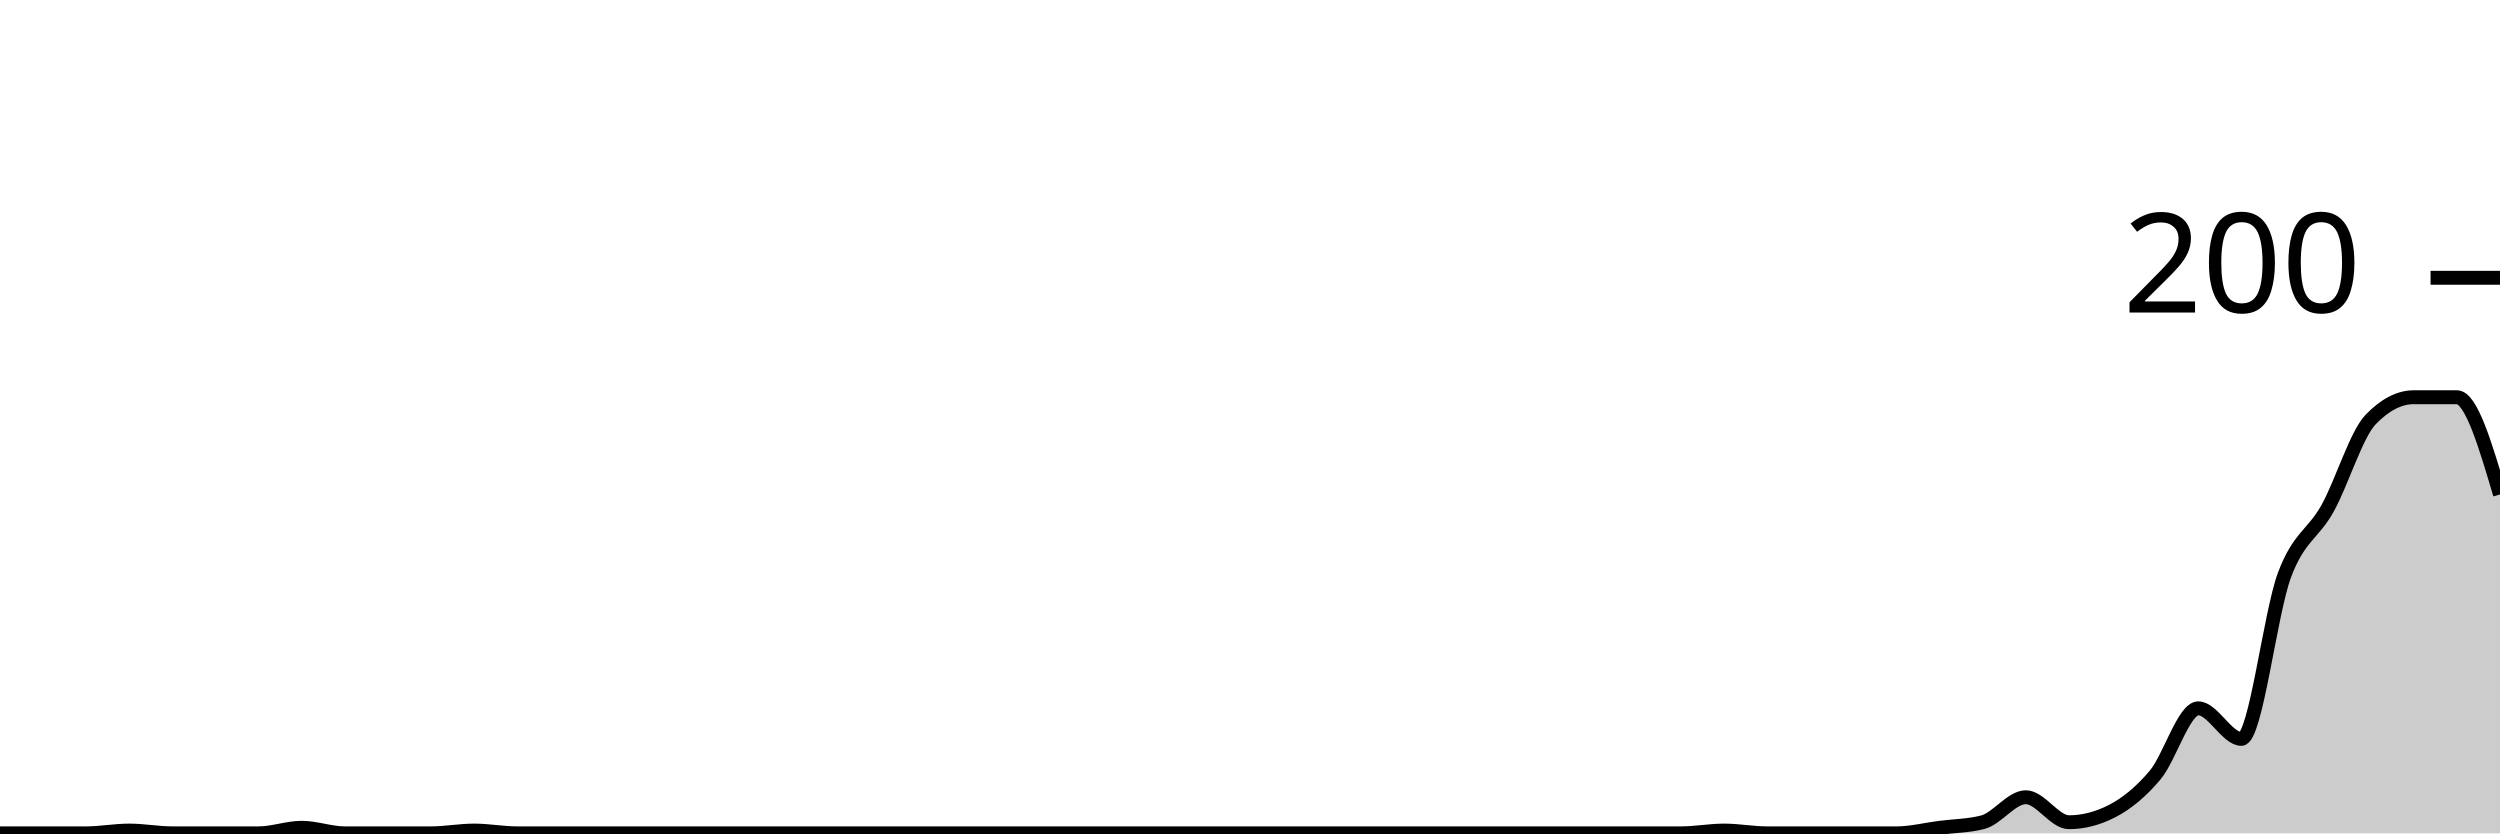
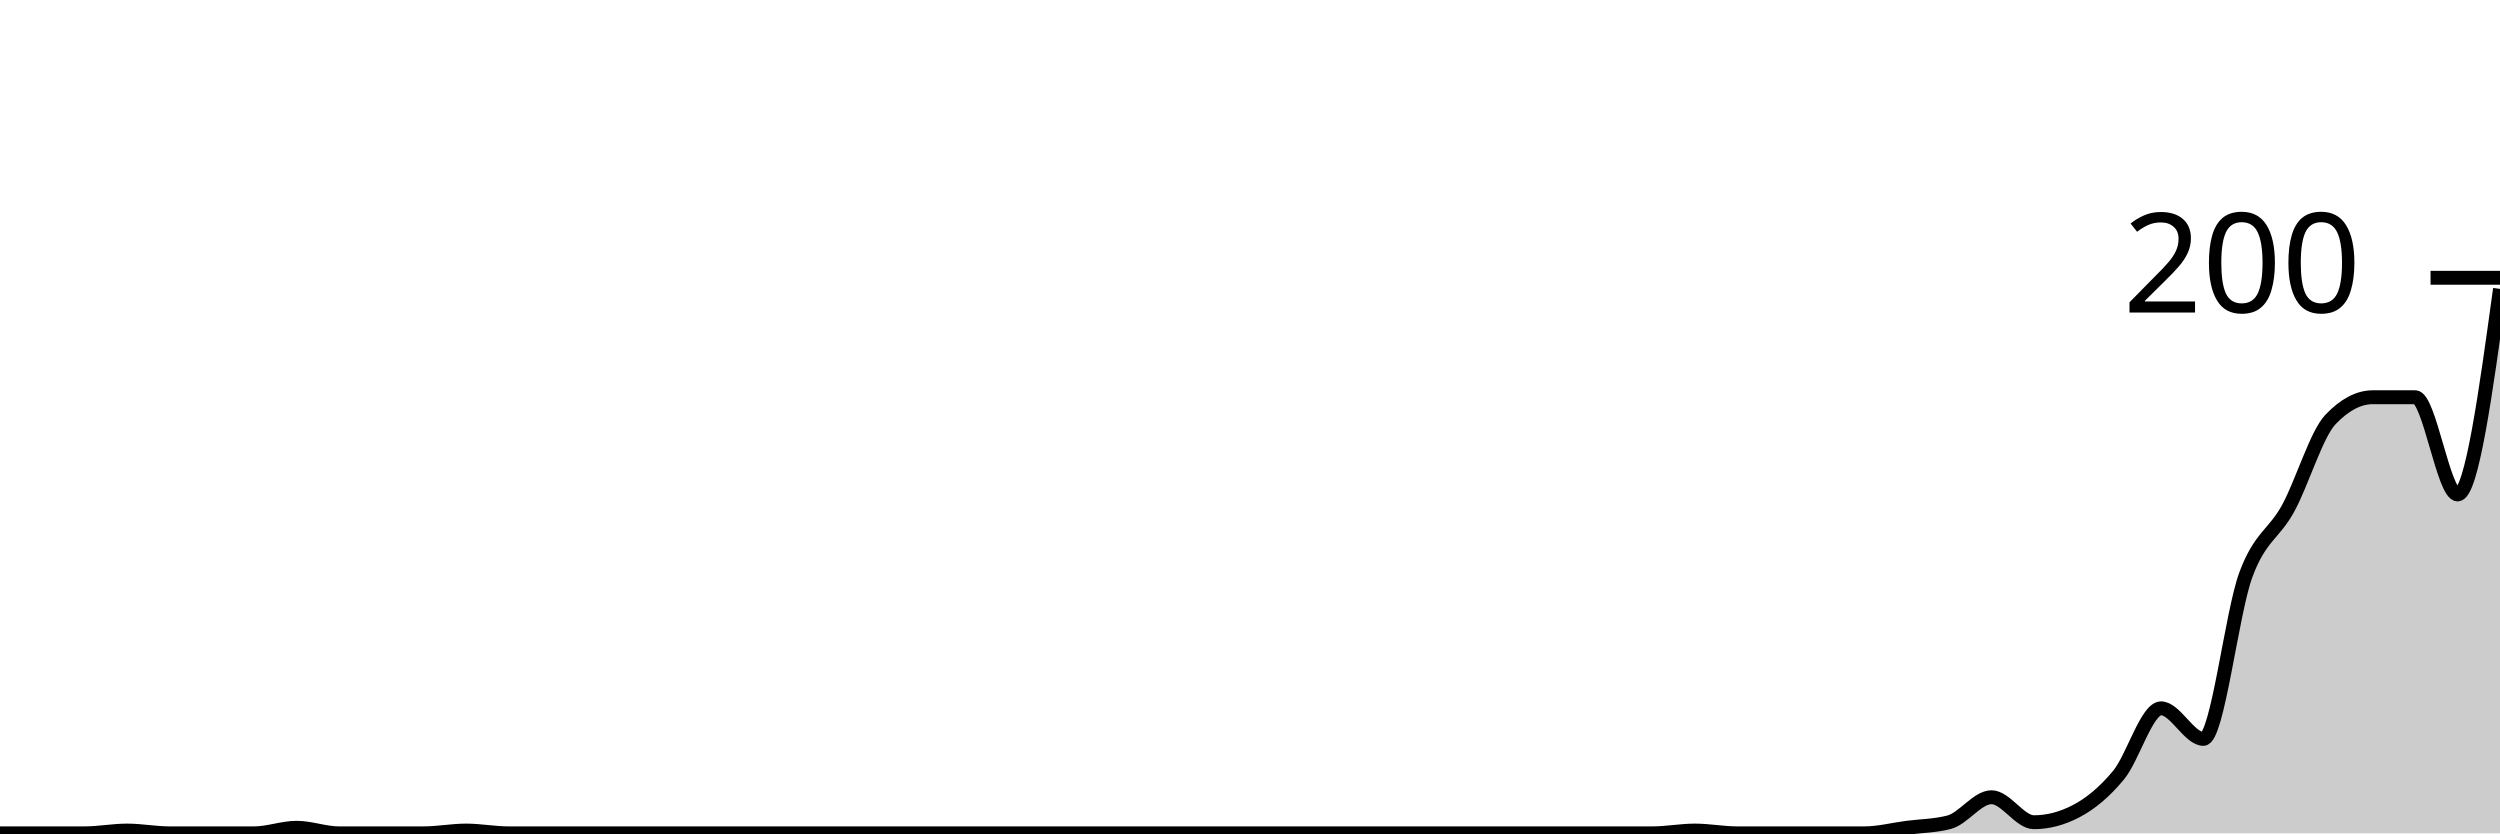
<svg xmlns="http://www.w3.org/2000/svg" viewBox="0 0 180 60">
  <g transform="translate(0,20)">
-     <path class="area" fill="rgba(0, 0, 0, 0.2)" d="M0,40C1.034,40,2.069,40,3.103,40C4.138,40,5.172,40,6.207,40C7.241,40,8.276,39.8,9.31,39.8C10.345,39.8,11.379,40,12.414,40C13.448,40,14.483,40,15.517,40C16.552,40,17.586,40,18.621,40C19.655,40,20.69,39.6,21.724,39.6C22.759,39.6,23.793,40,24.828,40C25.862,40,26.897,40,27.931,40C28.966,40,30,40,31.034,40C32.069,40,33.103,39.8,34.138,39.8C35.172,39.8,36.207,40,37.241,40C38.276,40,39.31,40,40.345,40C41.379,40,42.414,40,43.448,40C44.483,40,45.517,40,46.552,40C47.586,40,48.621,40,49.655,40C50.69,40,51.724,40,52.759,40C53.793,40,54.828,40,55.862,40C56.897,40,57.931,40,58.966,40C60,40,61.034,40,62.069,40C63.103,40,64.138,40,65.172,40C66.207,40,67.241,40,68.276,40C69.31,40,70.345,40,71.379,40C72.414,40,73.448,40,74.483,40C75.517,40,76.552,40,77.586,40C78.621,40,79.655,40,80.69,40C81.724,40,82.759,40,83.793,40C84.828,40,85.862,40,86.897,40C87.931,40,88.966,40,90,40C91.034,40,92.069,40,93.103,40C94.138,40,95.172,40,96.207,40C97.241,40,98.276,40,99.31,40C100.345,40,101.379,40,102.414,40C103.448,40,104.483,40,105.517,40C106.552,40,107.586,40,108.621,40C109.655,40,110.69,40,111.724,40C112.759,40,113.793,40,114.828,40C115.862,40,116.897,40,117.931,40C118.966,40,120,40,121.034,40C122.069,40,123.103,39.8,124.138,39.8C125.172,39.8,126.207,40,127.241,40C128.276,40,129.31,40,130.345,40C131.379,40,132.414,40,133.448,40C134.483,40,135.517,40,136.552,40C137.586,40,138.621,39.733,139.655,39.6C140.69,39.467,141.724,39.467,142.759,39.2C143.793,38.933,144.828,37.4,145.862,37.4C146.897,37.4,147.931,39.2,148.966,39.2C150,39.2,151.034,38.933,152.069,38.4C153.103,37.867,154.138,37.033,155.172,35.8C156.207,34.567,157.241,31,158.276,31C159.31,31,160.345,33.2,161.379,33.2C162.414,33.2,163.448,24.167,164.483,21.4C165.517,18.633,166.552,18.467,167.586,16.6C168.621,14.733,169.655,11.267,170.69,10.2C171.724,9.133,172.759,8.6,173.793,8.6C174.828,8.6,175.862,8.6,176.897,8.6C177.931,8.6,178.966,12.1,180,15.6L180,40C178.966,40,177.931,40,176.897,40C175.862,40,174.828,40,173.793,40C172.759,40,171.724,40,170.69,40C169.655,40,168.621,40,167.586,40C166.552,40,165.517,40,164.483,40C163.448,40,162.414,40,161.379,40C160.345,40,159.31,40,158.276,40C157.241,40,156.207,40,155.172,40C154.138,40,153.103,40,152.069,40C151.034,40,150,40,148.966,40C147.931,40,146.897,40,145.862,40C144.828,40,143.793,40,142.759,40C141.724,40,140.69,40,139.655,40C138.621,40,137.586,40,136.552,40C135.517,40,134.483,40,133.448,40C132.414,40,131.379,40,130.345,40C129.31,40,128.276,40,127.241,40C126.207,40,125.172,40,124.138,40C123.103,40,122.069,40,121.034,40C120,40,118.966,40,117.931,40C116.897,40,115.862,40,114.828,40C113.793,40,112.759,40,111.724,40C110.69,40,109.655,40,108.621,40C107.586,40,106.552,40,105.517,40C104.483,40,103.448,40,102.414,40C101.379,40,100.345,40,99.31,40C98.276,40,97.241,40,96.207,40C95.172,40,94.138,40,93.103,40C92.069,40,91.034,40,90,40C88.966,40,87.931,40,86.897,40C85.862,40,84.828,40,83.793,40C82.759,40,81.724,40,80.69,40C79.655,40,78.621,40,77.586,40C76.552,40,75.517,40,74.483,40C73.448,40,72.414,40,71.379,40C70.345,40,69.31,40,68.276,40C67.241,40,66.207,40,65.172,40C64.138,40,63.103,40,62.069,40C61.034,40,60,40,58.966,40C57.931,40,56.897,40,55.862,40C54.828,40,53.793,40,52.759,40C51.724,40,50.69,40,49.655,40C48.621,40,47.586,40,46.552,40C45.517,40,44.483,40,43.448,40C42.414,40,41.379,40,40.345,40C39.31,40,38.276,40,37.241,40C36.207,40,35.172,40,34.138,40C33.103,40,32.069,40,31.034,40C30,40,28.966,40,27.931,40C26.897,40,25.862,40,24.828,40C23.793,40,22.759,40,21.724,40C20.69,40,19.655,40,18.621,40C17.586,40,16.552,40,15.517,40C14.483,40,13.448,40,12.414,40C11.379,40,10.345,40,9.31,40C8.276,40,7.241,40,6.207,40C5.172,40,4.138,40,3.103,40C2.069,40,1.034,40,0,40Z" />
-     <path class="line" stroke="black" fill="none" d="M0,40C1.034,40,2.069,40,3.103,40C4.138,40,5.172,40,6.207,40C7.241,40,8.276,39.8,9.31,39.8C10.345,39.8,11.379,40,12.414,40C13.448,40,14.483,40,15.517,40C16.552,40,17.586,40,18.621,40C19.655,40,20.69,39.6,21.724,39.6C22.759,39.6,23.793,40,24.828,40C25.862,40,26.897,40,27.931,40C28.966,40,30,40,31.034,40C32.069,40,33.103,39.8,34.138,39.8C35.172,39.8,36.207,40,37.241,40C38.276,40,39.31,40,40.345,40C41.379,40,42.414,40,43.448,40C44.483,40,45.517,40,46.552,40C47.586,40,48.621,40,49.655,40C50.69,40,51.724,40,52.759,40C53.793,40,54.828,40,55.862,40C56.897,40,57.931,40,58.966,40C60,40,61.034,40,62.069,40C63.103,40,64.138,40,65.172,40C66.207,40,67.241,40,68.276,40C69.31,40,70.345,40,71.379,40C72.414,40,73.448,40,74.483,40C75.517,40,76.552,40,77.586,40C78.621,40,79.655,40,80.69,40C81.724,40,82.759,40,83.793,40C84.828,40,85.862,40,86.897,40C87.931,40,88.966,40,90,40C91.034,40,92.069,40,93.103,40C94.138,40,95.172,40,96.207,40C97.241,40,98.276,40,99.31,40C100.345,40,101.379,40,102.414,40C103.448,40,104.483,40,105.517,40C106.552,40,107.586,40,108.621,40C109.655,40,110.69,40,111.724,40C112.759,40,113.793,40,114.828,40C115.862,40,116.897,40,117.931,40C118.966,40,120,40,121.034,40C122.069,40,123.103,39.8,124.138,39.8C125.172,39.8,126.207,40,127.241,40C128.276,40,129.31,40,130.345,40C131.379,40,132.414,40,133.448,40C134.483,40,135.517,40,136.552,40C137.586,40,138.621,39.733,139.655,39.6C140.69,39.467,141.724,39.467,142.759,39.2C143.793,38.933,144.828,37.4,145.862,37.4C146.897,37.4,147.931,39.2,148.966,39.2C150,39.2,151.034,38.933,152.069,38.4C153.103,37.867,154.138,37.033,155.172,35.8C156.207,34.567,157.241,31,158.276,31C159.31,31,160.345,33.2,161.379,33.2C162.414,33.2,163.448,24.167,164.483,21.4C165.517,18.633,166.552,18.467,167.586,16.6C168.621,14.733,169.655,11.267,170.69,10.2C171.724,9.133,172.759,8.6,173.793,8.6C174.828,8.6,175.862,8.6,176.897,8.6C177.931,8.6,178.966,12.1,180,15.6" />
+     <path class="area" fill="rgba(0, 0, 0, 0.2)" d="M0,40C1.017,40,2.034,40,3.051,40C4.068,40,5.085,40,6.102,40C7.119,40,8.136,39.8,9.153,39.8C10.169,39.8,11.186,40,12.203,40C13.22,40,14.237,40,15.254,40C16.271,40,17.288,40,18.305,40C19.322,40,20.339,39.6,21.356,39.6C22.373,39.6,23.39,40,24.407,40C25.424,40,26.441,40,27.458,40C28.475,40,29.492,40,30.508,40C31.525,40,32.542,39.8,33.559,39.8C34.576,39.8,35.593,40,36.61,40C37.627,40,38.644,40,39.661,40C40.678,40,41.695,40,42.712,40C43.729,40,44.746,40,45.763,40C46.78,40,47.797,40,48.814,40C49.831,40,50.847,40,51.864,40C52.881,40,53.898,40,54.915,40C55.932,40,56.949,40,57.966,40C58.983,40,60,40,61.017,40C62.034,40,63.051,40,64.068,40C65.085,40,66.102,40,67.119,40C68.136,40,69.153,40,70.169,40C71.186,40,72.203,40,73.22,40C74.237,40,75.254,40,76.271,40C77.288,40,78.305,40,79.322,40C80.339,40,81.356,40,82.373,40C83.39,40,84.407,40,85.424,40C86.441,40,87.458,40,88.475,40C89.492,40,90.508,40,91.525,40C92.542,40,93.559,40,94.576,40C95.593,40,96.61,40,97.627,40C98.644,40,99.661,40,100.678,40C101.695,40,102.712,40,103.729,40C104.746,40,105.763,40,106.78,40C107.797,40,108.814,40,109.831,40C110.847,40,111.864,40,112.881,40C113.898,40,114.915,40,115.932,40C116.949,40,117.966,40,118.983,40C120,40,121.017,39.8,122.034,39.8C123.051,39.8,124.068,40,125.085,40C126.102,40,127.119,40,128.136,40C129.153,40,130.169,40,131.186,40C132.203,40,133.22,40,134.237,40C135.254,40,136.271,39.733,137.288,39.6C138.305,39.467,139.322,39.467,140.339,39.2C141.356,38.933,142.373,37.4,143.39,37.4C144.407,37.4,145.424,39.2,146.441,39.2C147.458,39.2,148.475,38.933,149.492,38.4C150.508,37.867,151.525,37.033,152.542,35.8C153.559,34.567,154.576,31,155.593,31C156.61,31,157.627,33.2,158.644,33.2C159.661,33.2,160.678,24.167,161.695,21.4C162.712,18.633,163.729,18.467,164.746,16.6C165.763,14.733,166.78,11.267,167.797,10.2C168.814,9.133,169.831,8.6,170.847,8.6C171.864,8.6,172.881,8.6,173.898,8.6C174.915,8.6,175.932,15.6,176.949,15.6C177.966,15.6,178.983,8.2,180,0.8L180,40C178.983,40,177.966,40,176.949,40C175.932,40,174.915,40,173.898,40C172.881,40,171.864,40,170.847,40C169.831,40,168.814,40,167.797,40C166.78,40,165.763,40,164.746,40C163.729,40,162.712,40,161.695,40C160.678,40,159.661,40,158.644,40C157.627,40,156.61,40,155.593,40C154.576,40,153.559,40,152.542,40C151.525,40,150.508,40,149.492,40C148.475,40,147.458,40,146.441,40C145.424,40,144.407,40,143.39,40C142.373,40,141.356,40,140.339,40C139.322,40,138.305,40,137.288,40C136.271,40,135.254,40,134.237,40C133.22,40,132.203,40,131.186,40C130.169,40,129.153,40,128.136,40C127.119,40,126.102,40,125.085,40C124.068,40,123.051,40,122.034,40C121.017,40,120,40,118.983,40C117.966,40,116.949,40,115.932,40C114.915,40,113.898,40,112.881,40C111.864,40,110.847,40,109.831,40C108.814,40,107.797,40,106.78,40C105.763,40,104.746,40,103.729,40C102.712,40,101.695,40,100.678,40C99.661,40,98.644,40,97.627,40C96.61,40,95.593,40,94.576,40C93.559,40,92.542,40,91.525,40C90.508,40,89.492,40,88.475,40C87.458,40,86.441,40,85.424,40C84.407,40,83.39,40,82.373,40C81.356,40,80.339,40,79.322,40C78.305,40,77.288,40,76.271,40C75.254,40,74.237,40,73.22,40C72.203,40,71.186,40,70.169,40C69.153,40,68.136,40,67.119,40C66.102,40,65.085,40,64.068,40C63.051,40,62.034,40,61.017,40C60,40,58.983,40,57.966,40C56.949,40,55.932,40,54.915,40C53.898,40,52.881,40,51.864,40C50.847,40,49.831,40,48.814,40C47.797,40,46.78,40,45.763,40C44.746,40,43.729,40,42.712,40C41.695,40,40.678,40,39.661,40C38.644,40,37.627,40,36.61,40C35.593,40,34.576,40,33.559,40C32.542,40,31.525,40,30.508,40C29.492,40,28.475,40,27.458,40C26.441,40,25.424,40,24.407,40C23.39,40,22.373,40,21.356,40C20.339,40,19.322,40,18.305,40C17.288,40,16.271,40,15.254,40C14.237,40,13.22,40,12.203,40C11.186,40,10.169,40,9.153,40C8.136,40,7.119,40,6.102,40C5.085,40,4.068,40,3.051,40C2.034,40,1.017,40,0,40Z" />
+     <path class="line" stroke="black" fill="none" d="M0,40C1.017,40,2.034,40,3.051,40C4.068,40,5.085,40,6.102,40C7.119,40,8.136,39.8,9.153,39.8C10.169,39.8,11.186,40,12.203,40C13.22,40,14.237,40,15.254,40C16.271,40,17.288,40,18.305,40C19.322,40,20.339,39.6,21.356,39.6C22.373,39.6,23.39,40,24.407,40C25.424,40,26.441,40,27.458,40C28.475,40,29.492,40,30.508,40C31.525,40,32.542,39.8,33.559,39.8C34.576,39.8,35.593,40,36.61,40C37.627,40,38.644,40,39.661,40C40.678,40,41.695,40,42.712,40C43.729,40,44.746,40,45.763,40C46.78,40,47.797,40,48.814,40C49.831,40,50.847,40,51.864,40C52.881,40,53.898,40,54.915,40C55.932,40,56.949,40,57.966,40C58.983,40,60,40,61.017,40C62.034,40,63.051,40,64.068,40C65.085,40,66.102,40,67.119,40C68.136,40,69.153,40,70.169,40C71.186,40,72.203,40,73.22,40C74.237,40,75.254,40,76.271,40C77.288,40,78.305,40,79.322,40C80.339,40,81.356,40,82.373,40C83.39,40,84.407,40,85.424,40C86.441,40,87.458,40,88.475,40C89.492,40,90.508,40,91.525,40C92.542,40,93.559,40,94.576,40C95.593,40,96.61,40,97.627,40C98.644,40,99.661,40,100.678,40C101.695,40,102.712,40,103.729,40C104.746,40,105.763,40,106.78,40C107.797,40,108.814,40,109.831,40C110.847,40,111.864,40,112.881,40C113.898,40,114.915,40,115.932,40C116.949,40,117.966,40,118.983,40C120,40,121.017,39.8,122.034,39.8C123.051,39.8,124.068,40,125.085,40C126.102,40,127.119,40,128.136,40C129.153,40,130.169,40,131.186,40C132.203,40,133.22,40,134.237,40C135.254,40,136.271,39.733,137.288,39.6C138.305,39.467,139.322,39.467,140.339,39.2C141.356,38.933,142.373,37.4,143.39,37.4C144.407,37.4,145.424,39.2,146.441,39.2C147.458,39.2,148.475,38.933,149.492,38.4C150.508,37.867,151.525,37.033,152.542,35.8C153.559,34.567,154.576,31,155.593,31C156.61,31,157.627,33.2,158.644,33.2C159.661,33.2,160.678,24.167,161.695,21.4C162.712,18.633,163.729,18.467,164.746,16.6C165.763,14.733,166.78,11.267,167.797,10.2C168.814,9.133,169.831,8.6,170.847,8.6C171.864,8.6,172.881,8.6,173.898,8.6C174.915,8.6,175.932,15.6,176.949,15.6C177.966,15.6,178.983,8.2,180,0.8" />
    <path class="axis-ceiling" stroke-width="1" stroke="black" fill="none" d="M175,0L180,0" />
    <text class="axis-ceiling-label" font-family="sans-serif" text-anchor="end" font-size="10px" x="170" y="2.5">200</text>
  </g>
</svg>
